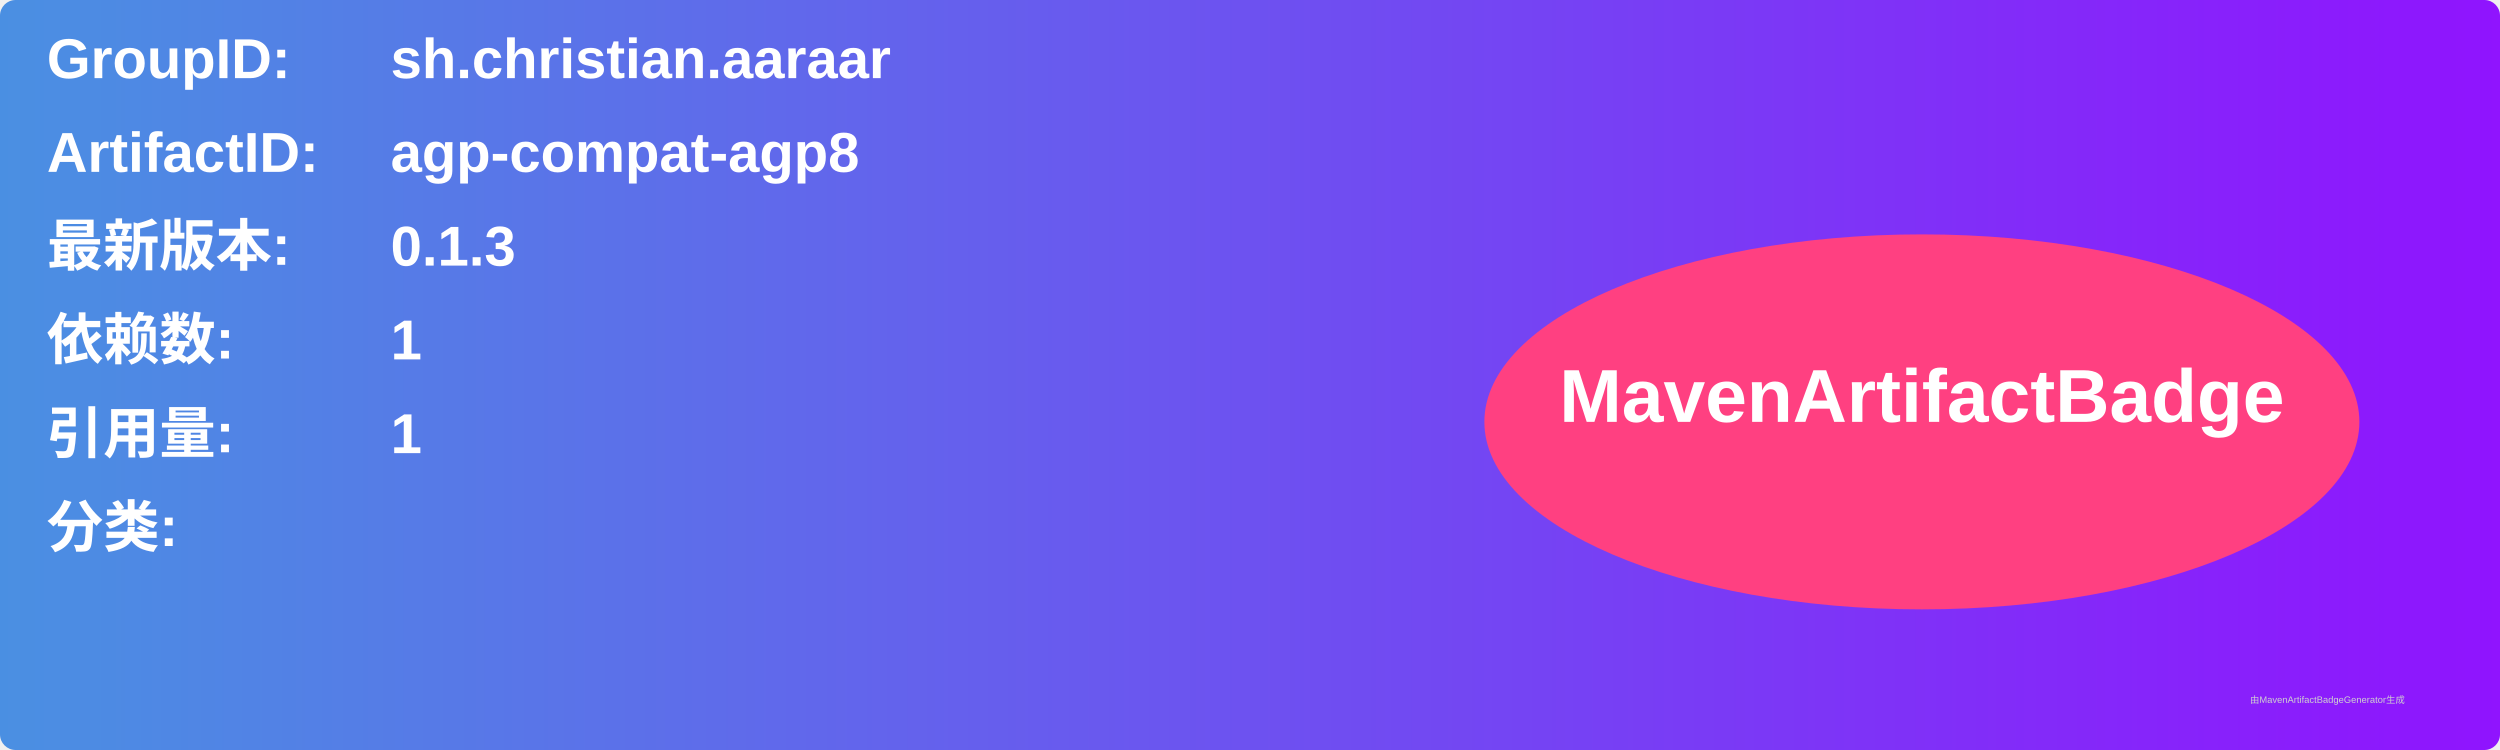
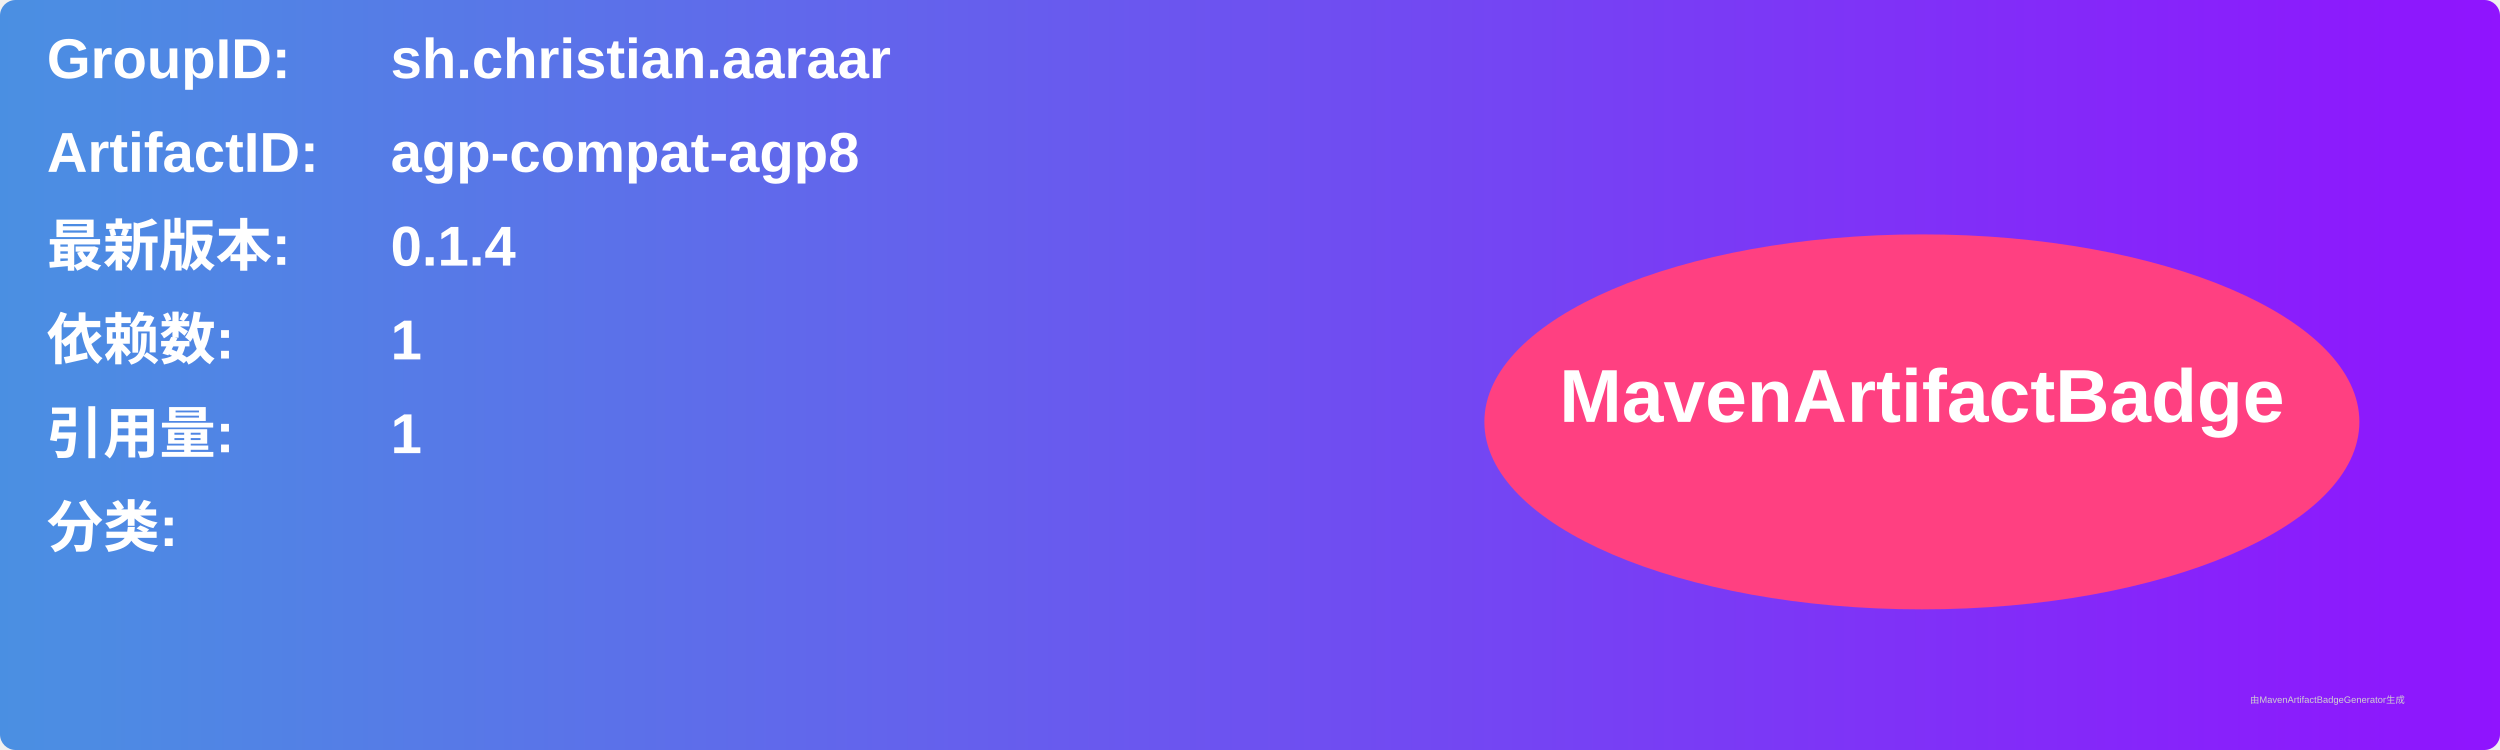
<svg xmlns="http://www.w3.org/2000/svg" width="800" height="240" viewBox="0 0 800 240">
  <linearGradient id="grad" x1="0%" y1="0%" x2="100%" y2="0%">
    <stop offset="0%" stop-color="#4a90e2" />
    <stop offset="100%" stop-color="#9013fe" />
  </linearGradient>
  <rect width="100%" height="100%" rx="5" ry="5" fill="url(#grad)" />
  <g transform="translate(15, 15)">
    <text x="0" y="10" font-family="Arial" font-size="18" fill="white" font-weight="bold" width="260">GroupID:</text>
    <text x="110" y="10" font-family="Arial" font-size="18" fill="white" font-weight="bold" width="460">sh.christian.aaraar</text>
    <text x="0" y="40" font-family="Arial" font-size="18" fill="white" font-weight="bold" width="260">ArtifactID:</text>
    <text x="110" y="40" font-family="Arial" font-size="18" fill="white" font-weight="bold" width="460">agp-compat-agp8</text>
    <text x="0" y="70" font-family="Arial" font-size="18" fill="white" font-weight="bold">最新版本:</text>
    <text x="110" y="70" font-family="Arial" font-size="18" fill="white" font-weight="bold">
-       <tspan font-weight="bold">0.1.3</tspan>
+       <tspan font-weight="bold">0.1.4</tspan>
    </text>
    <text x="0" y="100" font-family="Arial" font-size="18" fill="white" font-weight="bold">依赖数: </text>
    <text x="110" y="100" font-family="Arial" font-size="18" fill="white">
      <tspan font-weight="bold">1</tspan>
    </text>
    <text x="0" y="130" font-family="Arial" font-size="18" fill="white" font-weight="bold">引用量: </text>
    <text x="110" y="130" font-family="Arial" font-size="18" fill="white">
      <tspan font-weight="bold">1</tspan>
    </text>
    <text x="0" y="160" font-family="Arial" font-size="18" fill="white" font-weight="bold">分类:</text>
    <text x="10" y="190" font-family="Arial" font-size="10" fill="white">
      <tspan font-weight="bold" />
    </text>
    <ellipse cx="600" cy="120" rx="140" ry="60" fill="#ff4081" />
    <text x="600" y="120" text-anchor="middle" font-family="Arial" font-size="24" fill="white" font-weight="bold">MavenArtifactBadge</text>
  </g>
  <text x="720" y="225" font-family="Arial" font-size="3" fill="#d0d0d0">由MavenArtifactBadgeGenerator生成</text>
</svg>
